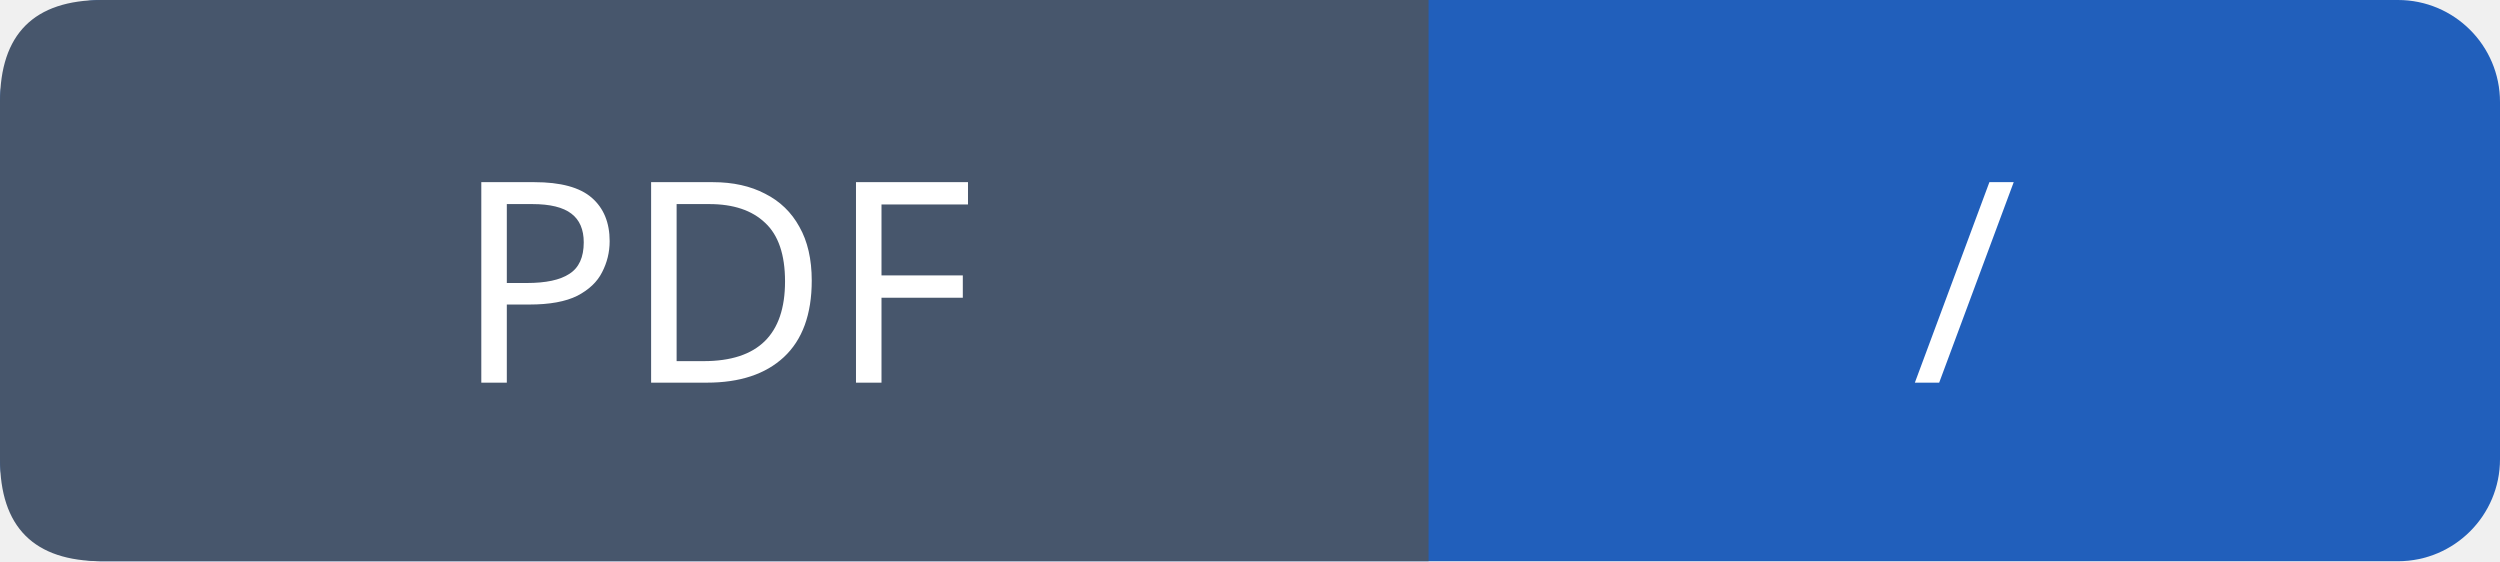
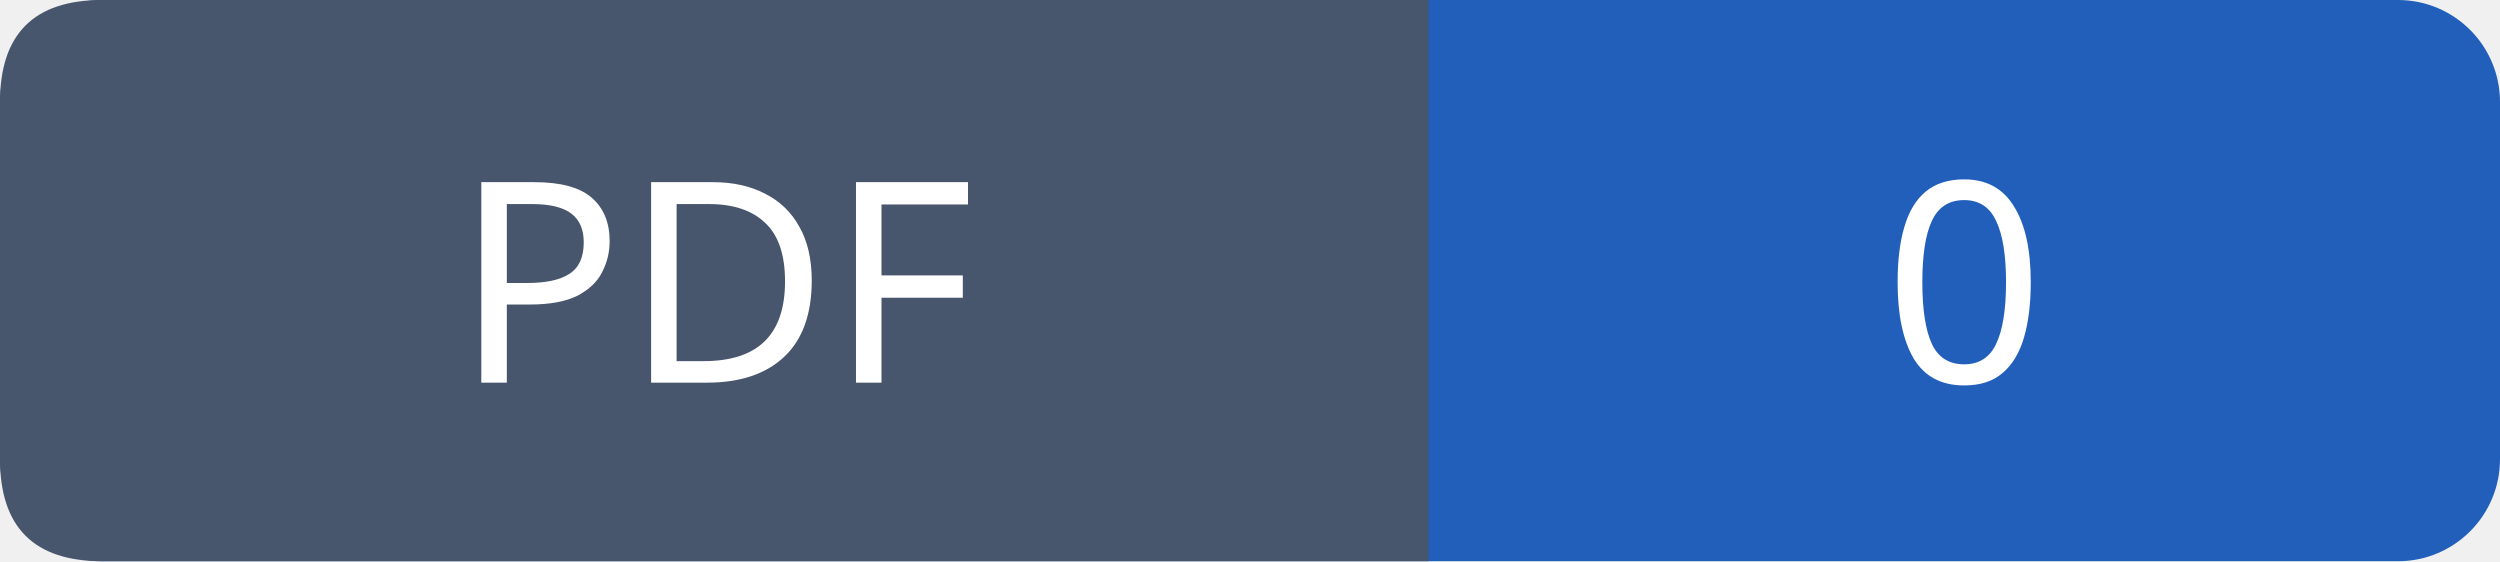
- <svg xmlns="http://www.w3.org/2000/svg" width="98" height="22" role="img" aria-label="PDF: /">
+ <svg xmlns="http://www.w3.org/2000/svg" width="98" height="22" role="img" aria-label="PDF: 0">
  <rect width="98" height="22" rx="4" fill="#215fbb" />
  <path fill="#47566c" d="M4 0h52v22H4q-4 0-4-4V4q0-4 4-4" />
  <g font-family="Verdana,sans-serif" font-size="11" fill="white" text-anchor="middle">
    <text x="28.0" y="15">PDF</text>
-     <text x="77.0" y="15">/</text>
+     <text x="77.0" y="15">0</text>
  </g>
</svg>
